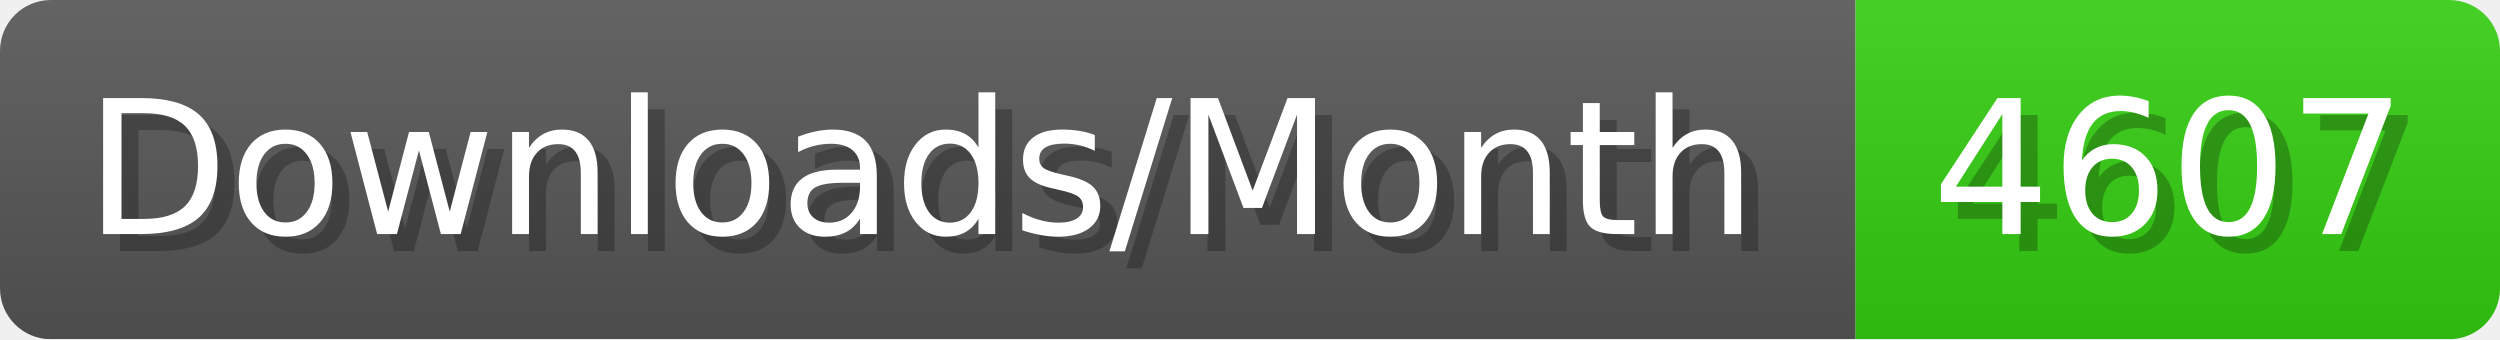
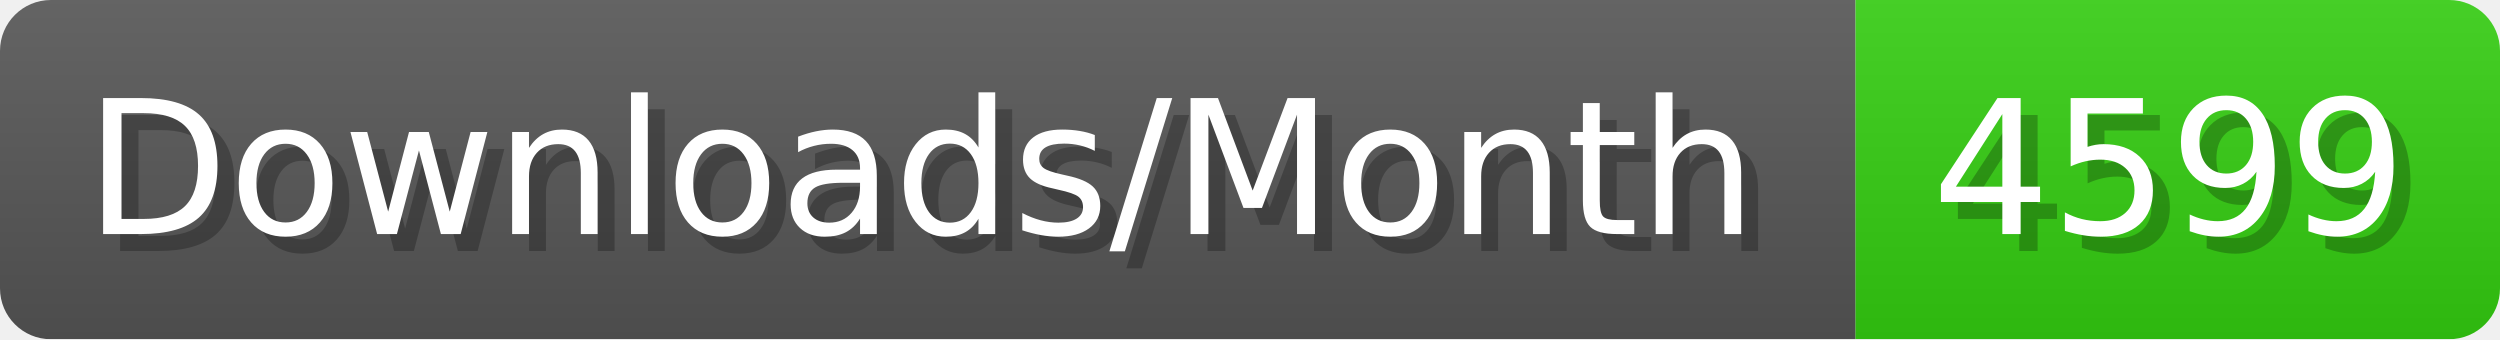
- <svg xmlns="http://www.w3.org/2000/svg" width="147.4" height="20" viewBox="0 0 1474 200" role="img" aria-label="Downloads/Month: 4607">
+ <svg xmlns="http://www.w3.org/2000/svg" width="147.4" height="20" viewBox="0 0 1474 200" role="img" aria-label="Downloads/Month: 4599">
  <linearGradient id="YlXUI" x2="0" y2="100%">
    <stop offset="0" stop-opacity=".1" stop-color="#EEE" />
    <stop offset="1" stop-opacity=".1" />
  </linearGradient>
  <mask id="JHhop">
    <rect width="1474" height="200" rx="30" fill="#FFF" />
  </mask>
  <g mask="url(#JHhop)">
    <rect width="1094" height="200" fill="#555" />
    <rect width="380" height="200" fill="#3C1" x="1094" />
    <rect width="1474" height="200" fill="url(#YlXUI)" />
  </g>
  <g aria-hidden="true" fill="#fff" text-anchor="start" font-family="Verdana,DejaVu Sans,sans-serif" font-size="110">
    <text x="60" y="148" textLength="994" fill="#000" opacity="0.25">Downloads/Month</text>
    <text x="50" y="138" textLength="994">Downloads/Month</text>
-     <text x="1149" y="148" textLength="280" fill="#000" opacity="0.25">4607</text>
-     <text x="1139" y="138" textLength="280">4607</text>
+     <text x="1149" y="148" textLength="280" fill="#000" opacity="0.25">4599</text>
+     <text x="1139" y="138" textLength="280">4599</text>
  </g>
</svg>
